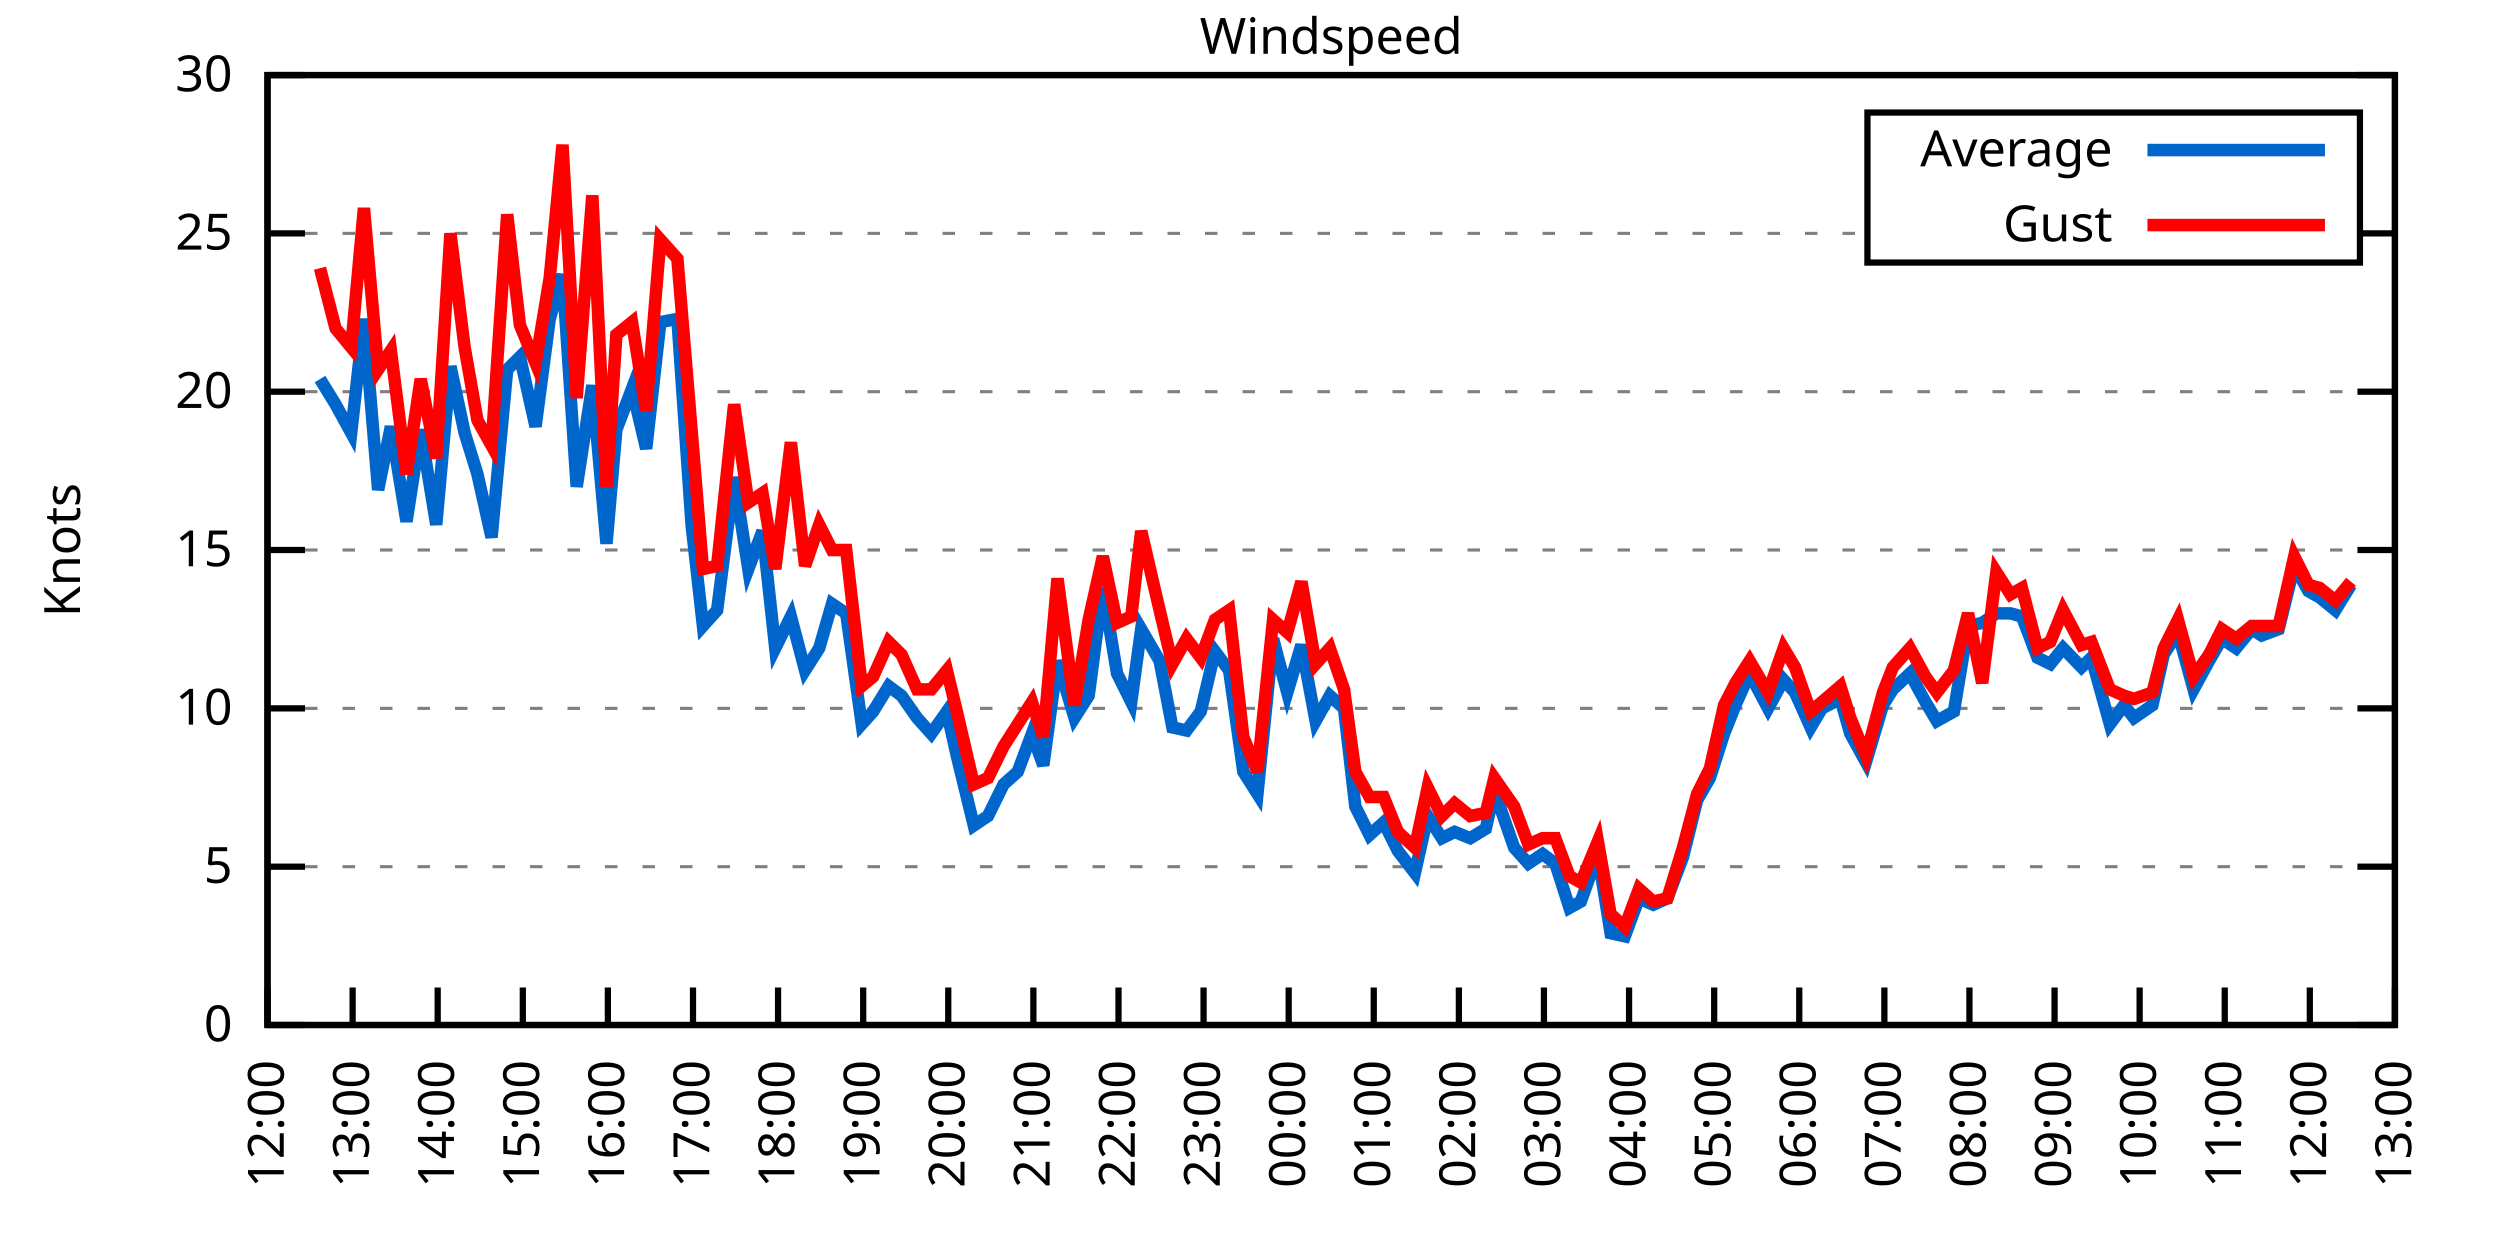
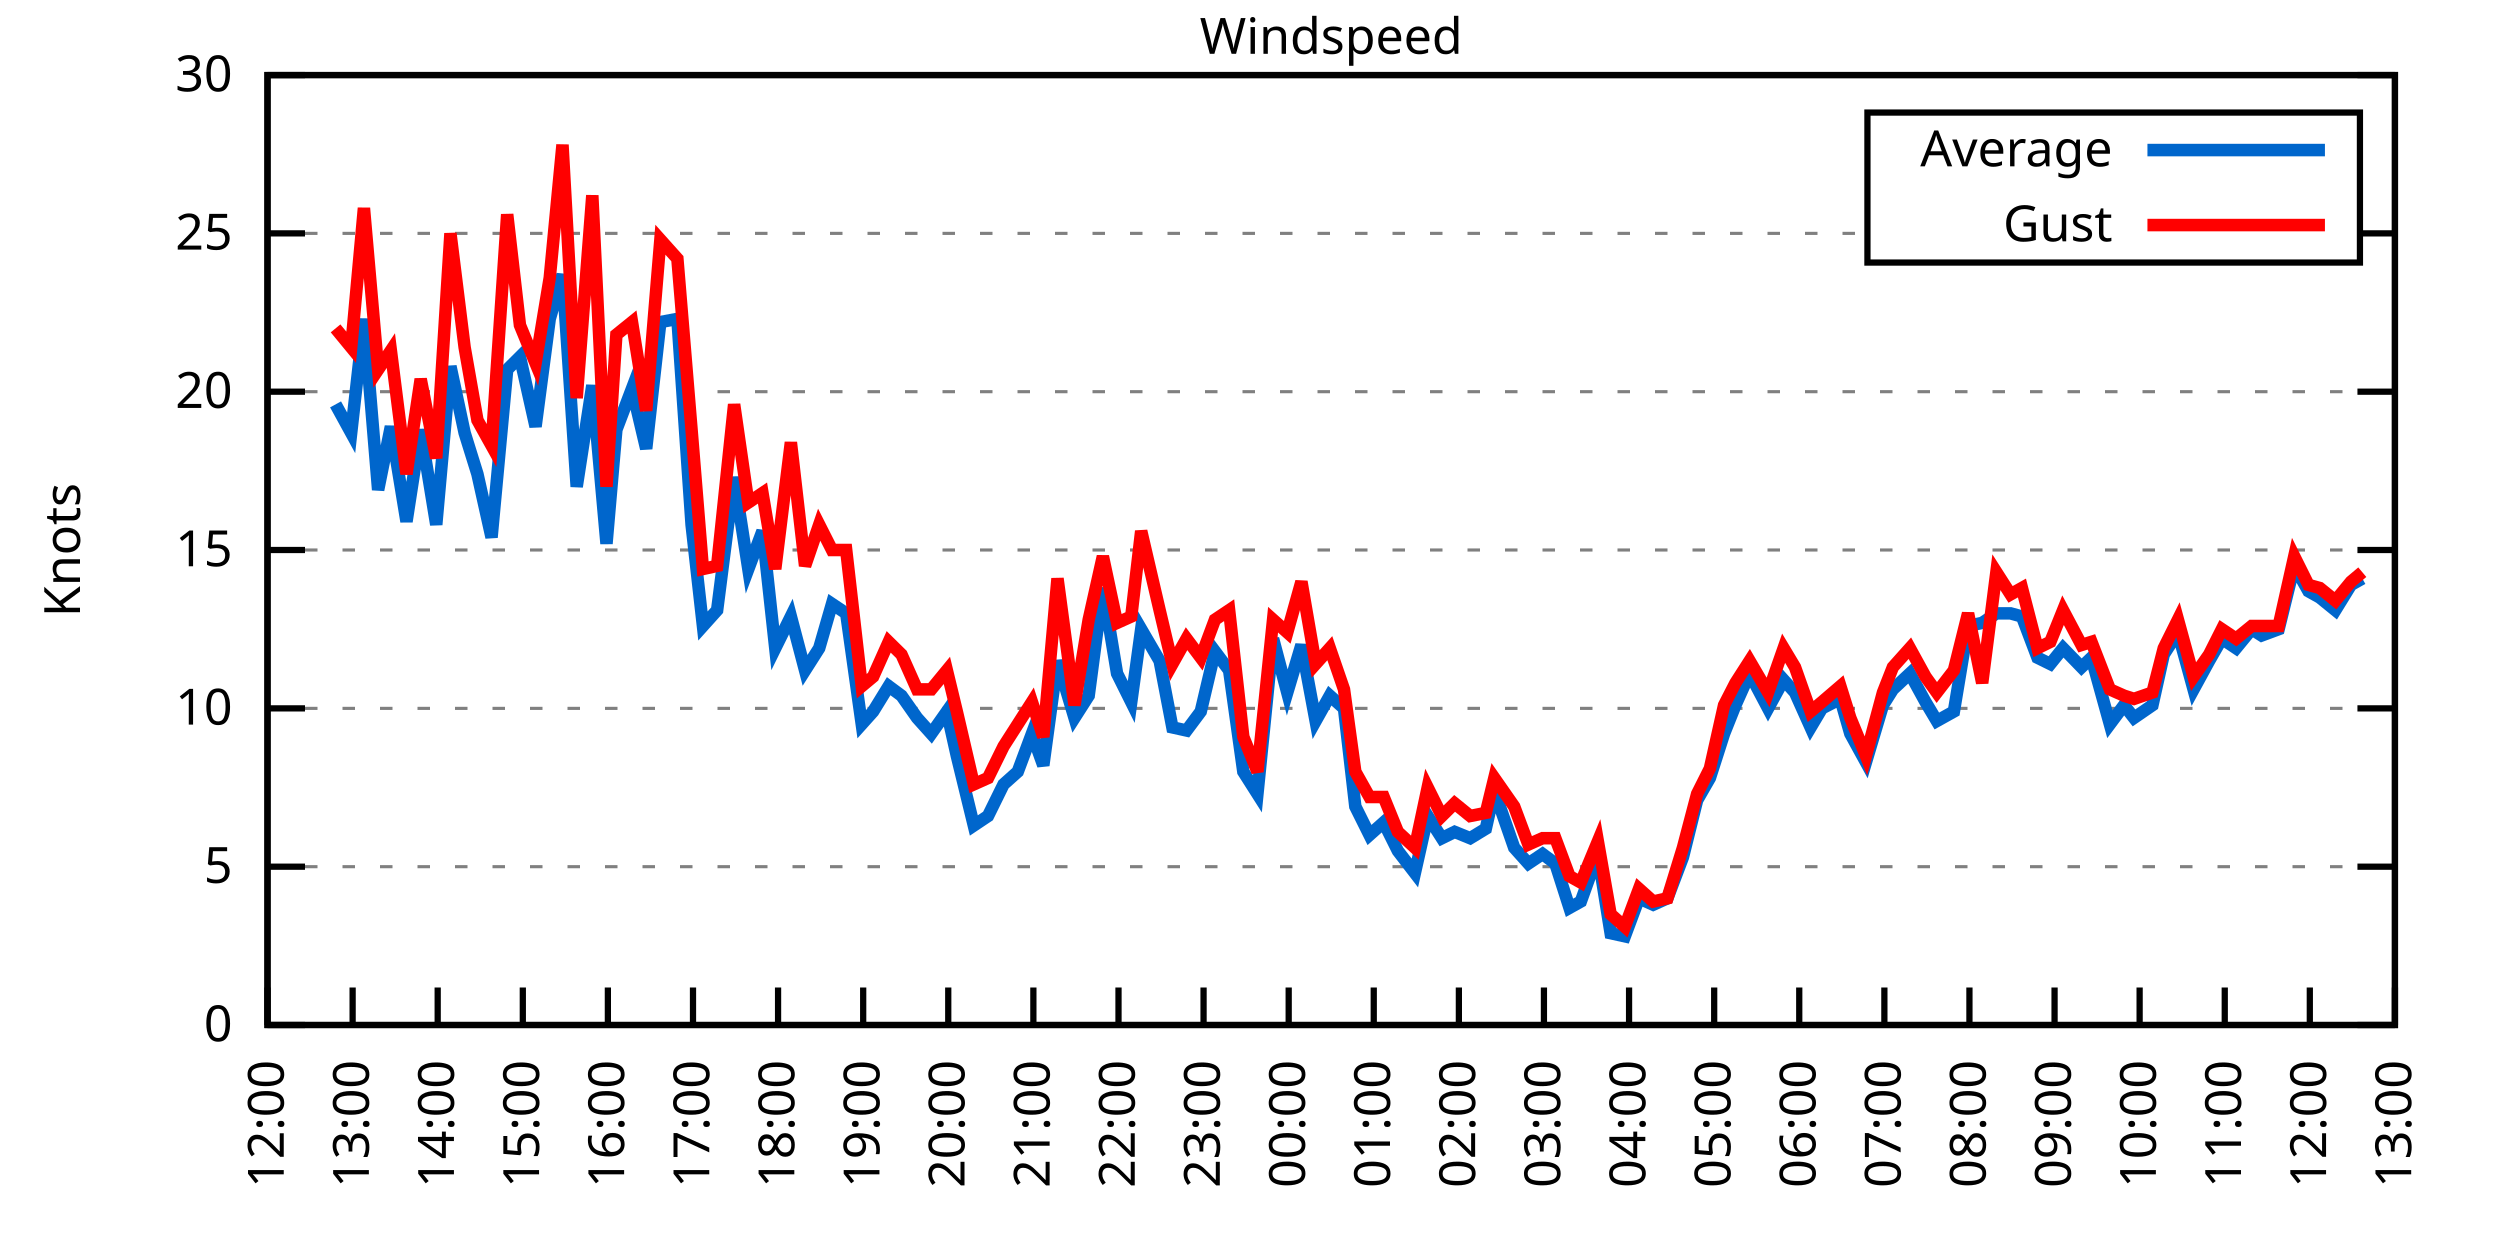
<svg xmlns="http://www.w3.org/2000/svg" xmlns:xlink="http://www.w3.org/1999/xlink" width="400" height="200" viewBox="0 0 400 200">
  <g id="gnuplot_canvas">
    <rect x="0" y="0" width="400" height="200" fill="none" />
    <defs>
      <circle id="gpDot" r="0.5" stroke-width="0.5" stroke="currentColor" />
      <path id="gpPt0" stroke-width="0.333" stroke="currentColor" d="M-1,0 h2 M0,-1 v2" />
      <path id="gpPt1" stroke-width="0.333" stroke="currentColor" d="M-1,-1 L1,1 M1,-1 L-1,1" />
      <path id="gpPt2" stroke-width="0.333" stroke="currentColor" d="M-1,0 L1,0 M0,-1 L0,1 M-1,-1 L1,1 M-1,1 L1,-1" />
      <rect id="gpPt3" stroke-width="0.333" stroke="currentColor" x="-1" y="-1" width="2" height="2" />
      <rect id="gpPt4" stroke-width="0.333" stroke="currentColor" fill="currentColor" x="-1" y="-1" width="2" height="2" />
      <circle id="gpPt5" stroke-width="0.333" stroke="currentColor" cx="0" cy="0" r="1" />
      <use xlink:href="#gpPt5" id="gpPt6" fill="currentColor" stroke="none" />
      <path id="gpPt7" stroke-width="0.333" stroke="currentColor" d="M0,-1.33 L-1.33,0.67 L1.33,0.67 z" />
      <use xlink:href="#gpPt7" id="gpPt8" fill="currentColor" stroke="none" />
      <use xlink:href="#gpPt7" id="gpPt9" stroke="currentColor" transform="rotate(180)" />
      <use xlink:href="#gpPt9" id="gpPt10" fill="currentColor" stroke="none" />
      <use xlink:href="#gpPt3" id="gpPt11" stroke="currentColor" transform="rotate(45)" />
      <use xlink:href="#gpPt11" id="gpPt12" fill="currentColor" stroke="none" />
      <path id="gpPt13" stroke-width="0.333" stroke="currentColor" d="M0,1.330 L1.265,0.411 L0.782,-1.067 L-0.782,-1.076 L-1.265,0.411 z" />
      <use xlink:href="#gpPt13" id="gpPt14" fill="currentColor" stroke="none" />
      <filter id="textbox" filterUnits="objectBoundingBox" x="0" y="0" height="1" width="1">
        <feFlood flood-color="white" flood-opacity="1" result="bgnd" />
        <feComposite in="SourceGraphic" in2="bgnd" operator="atop" />
      </filter>
      <filter id="greybox" filterUnits="objectBoundingBox" x="0" y="0" height="1" width="1">
        <feFlood flood-color="lightgrey" flood-opacity="1" result="grey" />
        <feComposite in="SourceGraphic" in2="grey" operator="atop" />
      </filter>
    </defs>
    <g fill="none" color="white" stroke="currentColor" stroke-width="1.00" stroke-linecap="butt" stroke-linejoin="miter">
</g>
    <g fill="none" color="black" stroke="currentColor" stroke-width="1.00" stroke-linecap="butt" stroke-linejoin="miter">
      <g stroke="none" shape-rendering="crispEdges">
        <polygon fill="rgb(255, 255, 255)" points="42.80,164.00 383.18,164.00 383.18,12.02 42.80,12.02 " />
      </g>
    </g>
    <g fill="none" color="black" stroke="currentColor" stroke-width="1.00" stroke-linecap="butt" stroke-linejoin="miter">
</g>
    <g fill="none" color="black" stroke="black" stroke-width="0.50" stroke-linecap="butt" stroke-linejoin="miter">
</g>
    <g fill="none" color="gray" stroke="currentColor" stroke-width="0.50" stroke-linecap="butt" stroke-linejoin="miter">
      <path stroke="gray" stroke-dasharray="2,4" class="gridline" d="M42.80,164.00 L383.19,164.00  " />
    </g>
    <g fill="none" color="gray" stroke="gray" stroke-width="1.00" stroke-linecap="butt" stroke-linejoin="miter">
</g>
    <g fill="none" color="black" stroke="currentColor" stroke-width="1.00" stroke-linecap="butt" stroke-linejoin="miter">
      <path stroke="black" d="M42.80,164.00 L48.80,164.00 M383.19,164.00 L377.19,164.00  " />
      <g transform="translate(37.20,166.60)" stroke="none" fill="black" font-family="Sans" font-size="8.00" text-anchor="end">
        <text>
          <tspan font-family="Sans"> 0</tspan>
        </text>
      </g>
    </g>
    <g fill="none" color="black" stroke="currentColor" stroke-width="1.00" stroke-linecap="butt" stroke-linejoin="miter">
</g>
    <g fill="none" color="black" stroke="black" stroke-width="0.50" stroke-linecap="butt" stroke-linejoin="miter">
</g>
    <g fill="none" color="gray" stroke="currentColor" stroke-width="0.50" stroke-linecap="butt" stroke-linejoin="miter">
      <path stroke="gray" stroke-dasharray="2,4" class="gridline" d="M42.80,138.67 L383.19,138.67  " />
    </g>
    <g fill="none" color="gray" stroke="gray" stroke-width="1.00" stroke-linecap="butt" stroke-linejoin="miter">
</g>
    <g fill="none" color="black" stroke="currentColor" stroke-width="1.00" stroke-linecap="butt" stroke-linejoin="miter">
      <path stroke="black" d="M42.80,138.67 L48.80,138.67 M383.19,138.67 L377.19,138.67  " />
      <g transform="translate(37.20,141.27)" stroke="none" fill="black" font-family="Sans" font-size="8.00" text-anchor="end">
        <text>
          <tspan font-family="Sans"> 5</tspan>
        </text>
      </g>
    </g>
    <g fill="none" color="black" stroke="currentColor" stroke-width="1.00" stroke-linecap="butt" stroke-linejoin="miter">
</g>
    <g fill="none" color="black" stroke="black" stroke-width="0.50" stroke-linecap="butt" stroke-linejoin="miter">
</g>
    <g fill="none" color="gray" stroke="currentColor" stroke-width="0.50" stroke-linecap="butt" stroke-linejoin="miter">
      <path stroke="gray" stroke-dasharray="2,4" class="gridline" d="M42.80,113.34 L383.19,113.34  " />
    </g>
    <g fill="none" color="gray" stroke="gray" stroke-width="1.00" stroke-linecap="butt" stroke-linejoin="miter">
</g>
    <g fill="none" color="black" stroke="currentColor" stroke-width="1.00" stroke-linecap="butt" stroke-linejoin="miter">
      <path stroke="black" d="M42.80,113.34 L48.80,113.34 M383.19,113.34 L377.19,113.34  " />
      <g transform="translate(37.20,115.94)" stroke="none" fill="black" font-family="Sans" font-size="8.00" text-anchor="end">
        <text>
          <tspan font-family="Sans"> 10</tspan>
        </text>
      </g>
    </g>
    <g fill="none" color="black" stroke="currentColor" stroke-width="1.00" stroke-linecap="butt" stroke-linejoin="miter">
</g>
    <g fill="none" color="black" stroke="black" stroke-width="0.50" stroke-linecap="butt" stroke-linejoin="miter">
</g>
    <g fill="none" color="gray" stroke="currentColor" stroke-width="0.50" stroke-linecap="butt" stroke-linejoin="miter">
      <path stroke="gray" stroke-dasharray="2,4" class="gridline" d="M42.80,88.00 L383.19,88.00  " />
    </g>
    <g fill="none" color="gray" stroke="gray" stroke-width="1.00" stroke-linecap="butt" stroke-linejoin="miter">
</g>
    <g fill="none" color="black" stroke="currentColor" stroke-width="1.00" stroke-linecap="butt" stroke-linejoin="miter">
      <path stroke="black" d="M42.80,88.00 L48.80,88.00 M383.19,88.00 L377.19,88.00  " />
      <g transform="translate(37.20,90.60)" stroke="none" fill="black" font-family="Sans" font-size="8.00" text-anchor="end">
        <text>
          <tspan font-family="Sans"> 15</tspan>
        </text>
      </g>
    </g>
    <g fill="none" color="black" stroke="currentColor" stroke-width="1.00" stroke-linecap="butt" stroke-linejoin="miter">
</g>
    <g fill="none" color="black" stroke="black" stroke-width="0.50" stroke-linecap="butt" stroke-linejoin="miter">
</g>
    <g fill="none" color="gray" stroke="currentColor" stroke-width="0.50" stroke-linecap="butt" stroke-linejoin="miter">
      <path stroke="gray" stroke-dasharray="2,4" class="gridline" d="M42.80,62.67 L383.19,62.67  " />
    </g>
    <g fill="none" color="gray" stroke="gray" stroke-width="1.00" stroke-linecap="butt" stroke-linejoin="miter">
</g>
    <g fill="none" color="black" stroke="currentColor" stroke-width="1.00" stroke-linecap="butt" stroke-linejoin="miter">
      <path stroke="black" d="M42.80,62.67 L48.80,62.67 M383.19,62.67 L377.19,62.67  " />
      <g transform="translate(37.20,65.27)" stroke="none" fill="black" font-family="Sans" font-size="8.00" text-anchor="end">
        <text>
          <tspan font-family="Sans"> 20</tspan>
        </text>
      </g>
    </g>
    <g fill="none" color="black" stroke="currentColor" stroke-width="1.00" stroke-linecap="butt" stroke-linejoin="miter">
</g>
    <g fill="none" color="black" stroke="black" stroke-width="0.50" stroke-linecap="butt" stroke-linejoin="miter">
</g>
    <g fill="none" color="gray" stroke="currentColor" stroke-width="0.50" stroke-linecap="butt" stroke-linejoin="miter">
      <path stroke="gray" stroke-dasharray="2,4" class="gridline" d="M42.80,37.34 L298.79,37.34 M377.59,37.34 L383.19,37.34  " />
    </g>
    <g fill="none" color="gray" stroke="gray" stroke-width="1.00" stroke-linecap="butt" stroke-linejoin="miter">
</g>
    <g fill="none" color="black" stroke="currentColor" stroke-width="1.00" stroke-linecap="butt" stroke-linejoin="miter">
      <path stroke="black" d="M42.80,37.34 L48.80,37.34 M383.19,37.34 L377.19,37.34  " />
      <g transform="translate(37.20,39.94)" stroke="none" fill="black" font-family="Sans" font-size="8.00" text-anchor="end">
        <text>
          <tspan font-family="Sans"> 25</tspan>
        </text>
      </g>
    </g>
    <g fill="none" color="black" stroke="currentColor" stroke-width="1.00" stroke-linecap="butt" stroke-linejoin="miter">
</g>
    <g fill="none" color="black" stroke="black" stroke-width="0.50" stroke-linecap="butt" stroke-linejoin="miter">
</g>
    <g fill="none" color="gray" stroke="currentColor" stroke-width="0.50" stroke-linecap="butt" stroke-linejoin="miter">
      <path stroke="gray" stroke-dasharray="2,4" class="gridline" d="M42.80,12.01 L383.19,12.01  " />
    </g>
    <g fill="none" color="gray" stroke="gray" stroke-width="1.00" stroke-linecap="butt" stroke-linejoin="miter">
</g>
    <g fill="none" color="black" stroke="currentColor" stroke-width="1.00" stroke-linecap="butt" stroke-linejoin="miter">
      <path stroke="black" d="M42.80,12.01 L48.80,12.01 M383.19,12.01 L377.19,12.01  " />
      <g transform="translate(37.20,14.61)" stroke="none" fill="black" font-family="Sans" font-size="8.00" text-anchor="end">
        <text>
          <tspan font-family="Sans"> 30</tspan>
        </text>
      </g>
    </g>
    <g fill="none" color="black" stroke="currentColor" stroke-width="1.00" stroke-linecap="butt" stroke-linejoin="miter">
      <path stroke="black" d="M42.80,164.00 L42.80,158.00  " />
      <g transform="translate(45.40,169.60) rotate(270.00)" stroke="none" fill="black" font-family="Sans" font-size="8.00" text-anchor="end">
        <text>
          <tspan font-family="Sans">12:00</tspan>
        </text>
      </g>
    </g>
    <g fill="none" color="black" stroke="currentColor" stroke-width="1.00" stroke-linecap="butt" stroke-linejoin="miter">
      <path stroke="black" d="M56.42,164.00 L56.42,158.00  " />
      <g transform="translate(59.02,169.60) rotate(270.00)" stroke="none" fill="black" font-family="Sans" font-size="8.00" text-anchor="end">
        <text>
          <tspan font-family="Sans">13:00</tspan>
        </text>
      </g>
    </g>
    <g fill="none" color="black" stroke="currentColor" stroke-width="1.00" stroke-linecap="butt" stroke-linejoin="miter">
      <path stroke="black" d="M70.03,164.00 L70.03,158.00  " />
      <g transform="translate(72.63,169.60) rotate(270.00)" stroke="none" fill="black" font-family="Sans" font-size="8.00" text-anchor="end">
        <text>
          <tspan font-family="Sans">14:00</tspan>
        </text>
      </g>
    </g>
    <g fill="none" color="black" stroke="currentColor" stroke-width="1.00" stroke-linecap="butt" stroke-linejoin="miter">
      <path stroke="black" d="M83.65,164.00 L83.65,158.00  " />
      <g transform="translate(86.25,169.60) rotate(270.00)" stroke="none" fill="black" font-family="Sans" font-size="8.00" text-anchor="end">
        <text>
          <tspan font-family="Sans">15:00</tspan>
        </text>
      </g>
    </g>
    <g fill="none" color="black" stroke="currentColor" stroke-width="1.00" stroke-linecap="butt" stroke-linejoin="miter">
      <path stroke="black" d="M97.26,164.00 L97.26,158.00  " />
      <g transform="translate(99.86,169.60) rotate(270.00)" stroke="none" fill="black" font-family="Sans" font-size="8.00" text-anchor="end">
        <text>
          <tspan font-family="Sans">16:00</tspan>
        </text>
      </g>
    </g>
    <g fill="none" color="black" stroke="currentColor" stroke-width="1.00" stroke-linecap="butt" stroke-linejoin="miter">
      <path stroke="black" d="M110.88,164.00 L110.88,158.00  " />
      <g transform="translate(113.48,169.60) rotate(270.00)" stroke="none" fill="black" font-family="Sans" font-size="8.00" text-anchor="end">
        <text>
          <tspan font-family="Sans">17:00</tspan>
        </text>
      </g>
    </g>
    <g fill="none" color="black" stroke="currentColor" stroke-width="1.00" stroke-linecap="butt" stroke-linejoin="miter">
      <path stroke="black" d="M124.49,164.00 L124.49,158.00  " />
      <g transform="translate(127.09,169.60) rotate(270.00)" stroke="none" fill="black" font-family="Sans" font-size="8.00" text-anchor="end">
        <text>
          <tspan font-family="Sans">18:00</tspan>
        </text>
      </g>
    </g>
    <g fill="none" color="black" stroke="currentColor" stroke-width="1.00" stroke-linecap="butt" stroke-linejoin="miter">
      <path stroke="black" d="M138.11,164.00 L138.11,158.00  " />
      <g transform="translate(140.71,169.60) rotate(270.00)" stroke="none" fill="black" font-family="Sans" font-size="8.00" text-anchor="end">
        <text>
          <tspan font-family="Sans">19:00</tspan>
        </text>
      </g>
    </g>
    <g fill="none" color="black" stroke="currentColor" stroke-width="1.00" stroke-linecap="butt" stroke-linejoin="miter">
      <path stroke="black" d="M151.72,164.00 L151.72,158.00  " />
      <g transform="translate(154.32,169.60) rotate(270.00)" stroke="none" fill="black" font-family="Sans" font-size="8.00" text-anchor="end">
        <text>
          <tspan font-family="Sans">20:00</tspan>
        </text>
      </g>
    </g>
    <g fill="none" color="black" stroke="currentColor" stroke-width="1.00" stroke-linecap="butt" stroke-linejoin="miter">
      <path stroke="black" d="M165.34,164.00 L165.34,158.00  " />
      <g transform="translate(167.94,169.60) rotate(270.00)" stroke="none" fill="black" font-family="Sans" font-size="8.00" text-anchor="end">
        <text>
          <tspan font-family="Sans">21:00</tspan>
        </text>
      </g>
    </g>
    <g fill="none" color="black" stroke="currentColor" stroke-width="1.00" stroke-linecap="butt" stroke-linejoin="miter">
      <path stroke="black" d="M178.96,164.00 L178.96,158.00  " />
      <g transform="translate(181.56,169.60) rotate(270.00)" stroke="none" fill="black" font-family="Sans" font-size="8.00" text-anchor="end">
        <text>
          <tspan font-family="Sans">22:00</tspan>
        </text>
      </g>
    </g>
    <g fill="none" color="black" stroke="currentColor" stroke-width="1.00" stroke-linecap="butt" stroke-linejoin="miter">
      <path stroke="black" d="M192.57,164.00 L192.57,158.00  " />
      <g transform="translate(195.17,169.60) rotate(270.00)" stroke="none" fill="black" font-family="Sans" font-size="8.00" text-anchor="end">
        <text>
          <tspan font-family="Sans">23:00</tspan>
        </text>
      </g>
    </g>
    <g fill="none" color="black" stroke="currentColor" stroke-width="1.00" stroke-linecap="butt" stroke-linejoin="miter">
      <path stroke="black" d="M206.19,164.00 L206.19,158.00  " />
      <g transform="translate(208.79,169.60) rotate(270.00)" stroke="none" fill="black" font-family="Sans" font-size="8.00" text-anchor="end">
        <text>
          <tspan font-family="Sans">00:00</tspan>
        </text>
      </g>
    </g>
    <g fill="none" color="black" stroke="currentColor" stroke-width="1.00" stroke-linecap="butt" stroke-linejoin="miter">
      <path stroke="black" d="M219.80,164.00 L219.80,158.00  " />
      <g transform="translate(222.40,169.60) rotate(270.00)" stroke="none" fill="black" font-family="Sans" font-size="8.00" text-anchor="end">
        <text>
          <tspan font-family="Sans">01:00</tspan>
        </text>
      </g>
    </g>
    <g fill="none" color="black" stroke="currentColor" stroke-width="1.00" stroke-linecap="butt" stroke-linejoin="miter">
      <path stroke="black" d="M233.42,164.00 L233.42,158.00  " />
      <g transform="translate(236.02,169.60) rotate(270.00)" stroke="none" fill="black" font-family="Sans" font-size="8.00" text-anchor="end">
        <text>
          <tspan font-family="Sans">02:00</tspan>
        </text>
      </g>
    </g>
    <g fill="none" color="black" stroke="currentColor" stroke-width="1.00" stroke-linecap="butt" stroke-linejoin="miter">
      <path stroke="black" d="M247.03,164.00 L247.03,158.00  " />
      <g transform="translate(249.63,169.60) rotate(270.00)" stroke="none" fill="black" font-family="Sans" font-size="8.00" text-anchor="end">
        <text>
          <tspan font-family="Sans">03:00</tspan>
        </text>
      </g>
    </g>
    <g fill="none" color="black" stroke="currentColor" stroke-width="1.00" stroke-linecap="butt" stroke-linejoin="miter">
      <path stroke="black" d="M260.65,164.00 L260.65,158.00  " />
      <g transform="translate(263.25,169.60) rotate(270.00)" stroke="none" fill="black" font-family="Sans" font-size="8.00" text-anchor="end">
        <text>
          <tspan font-family="Sans">04:00</tspan>
        </text>
      </g>
    </g>
    <g fill="none" color="black" stroke="currentColor" stroke-width="1.00" stroke-linecap="butt" stroke-linejoin="miter">
      <path stroke="black" d="M274.27,164.00 L274.27,158.00  " />
      <g transform="translate(276.87,169.60) rotate(270.00)" stroke="none" fill="black" font-family="Sans" font-size="8.00" text-anchor="end">
        <text>
          <tspan font-family="Sans">05:00</tspan>
        </text>
      </g>
    </g>
    <g fill="none" color="black" stroke="currentColor" stroke-width="1.00" stroke-linecap="butt" stroke-linejoin="miter">
      <path stroke="black" d="M287.88,164.00 L287.88,158.00  " />
      <g transform="translate(290.48,169.60) rotate(270.00)" stroke="none" fill="black" font-family="Sans" font-size="8.00" text-anchor="end">
        <text>
          <tspan font-family="Sans">06:00</tspan>
        </text>
      </g>
    </g>
    <g fill="none" color="black" stroke="currentColor" stroke-width="1.00" stroke-linecap="butt" stroke-linejoin="miter">
      <path stroke="black" d="M301.50,164.00 L301.50,158.00  " />
      <g transform="translate(304.10,169.60) rotate(270.00)" stroke="none" fill="black" font-family="Sans" font-size="8.00" text-anchor="end">
        <text>
          <tspan font-family="Sans">07:00</tspan>
        </text>
      </g>
    </g>
    <g fill="none" color="black" stroke="currentColor" stroke-width="1.00" stroke-linecap="butt" stroke-linejoin="miter">
      <path stroke="black" d="M315.11,164.00 L315.11,158.00  " />
      <g transform="translate(317.71,169.60) rotate(270.00)" stroke="none" fill="black" font-family="Sans" font-size="8.00" text-anchor="end">
        <text>
          <tspan font-family="Sans">08:00</tspan>
        </text>
      </g>
    </g>
    <g fill="none" color="black" stroke="currentColor" stroke-width="1.00" stroke-linecap="butt" stroke-linejoin="miter">
      <path stroke="black" d="M328.73,164.00 L328.73,158.00  " />
      <g transform="translate(331.33,169.60) rotate(270.00)" stroke="none" fill="black" font-family="Sans" font-size="8.00" text-anchor="end">
        <text>
          <tspan font-family="Sans">09:00</tspan>
        </text>
      </g>
    </g>
    <g fill="none" color="black" stroke="currentColor" stroke-width="1.00" stroke-linecap="butt" stroke-linejoin="miter">
      <path stroke="black" d="M342.34,164.00 L342.34,158.00  " />
      <g transform="translate(344.94,169.60) rotate(270.00)" stroke="none" fill="black" font-family="Sans" font-size="8.00" text-anchor="end">
        <text>
          <tspan font-family="Sans">10:00</tspan>
        </text>
      </g>
    </g>
    <g fill="none" color="black" stroke="currentColor" stroke-width="1.00" stroke-linecap="butt" stroke-linejoin="miter">
      <path stroke="black" d="M355.96,164.00 L355.96,158.00  " />
      <g transform="translate(358.56,169.60) rotate(270.00)" stroke="none" fill="black" font-family="Sans" font-size="8.00" text-anchor="end">
        <text>
          <tspan font-family="Sans">11:00</tspan>
        </text>
      </g>
    </g>
    <g fill="none" color="black" stroke="currentColor" stroke-width="1.00" stroke-linecap="butt" stroke-linejoin="miter">
      <path stroke="black" d="M369.57,164.00 L369.57,158.00  " />
      <g transform="translate(372.17,169.60) rotate(270.00)" stroke="none" fill="black" font-family="Sans" font-size="8.00" text-anchor="end">
        <text>
          <tspan font-family="Sans">12:00</tspan>
        </text>
      </g>
    </g>
    <g fill="none" color="black" stroke="currentColor" stroke-width="1.00" stroke-linecap="butt" stroke-linejoin="miter">
      <path stroke="black" d="M383.19,164.00 L383.19,158.00  " />
      <g transform="translate(385.79,169.60) rotate(270.00)" stroke="none" fill="black" font-family="Sans" font-size="8.00" text-anchor="end">
        <text>
          <tspan font-family="Sans">13:00</tspan>
        </text>
      </g>
    </g>
    <g fill="none" color="black" stroke="currentColor" stroke-width="1.00" stroke-linecap="butt" stroke-linejoin="miter">
</g>
    <g fill="none" color="black" stroke="currentColor" stroke-width="1.00" stroke-linecap="butt" stroke-linejoin="miter">
      <path stroke="black" d="M42.80,12.01 L42.80,164.00 L383.19,164.00 L383.19,12.01 L42.80,12.01 Z  " />
    </g>
    <g fill="none" color="black" stroke="currentColor" stroke-width="1.00" stroke-linecap="butt" stroke-linejoin="miter">
</g>
    <g fill="none" color="black" stroke="currentColor" stroke-width="1.00" stroke-linecap="butt" stroke-linejoin="miter">
      <path stroke="black" d="M298.79,42.01 L298.79,18.01 L377.59,18.01 L377.59,42.01 L298.79,42.01 Z  " />
    </g>
    <g id="Windspeed_plot_1">
      <g fill="none" color="white" stroke="black" stroke-width="2.00" stroke-linecap="butt" stroke-linejoin="miter">
</g>
      <g fill="none" color="black" stroke="currentColor" stroke-width="2.00" stroke-linecap="butt" stroke-linejoin="miter">
        <g transform="translate(337.99,26.61)" stroke="none" fill="black" font-family="Sans" font-size="8.00" text-anchor="end">
          <text>
            <tspan font-family="Sans">Average</tspan>
          </text>
        </g>
      </g>
      <g fill="none" color="black" stroke="currentColor" stroke-width="2.00" stroke-linecap="butt" stroke-linejoin="miter">
-         <path stroke="rgb(  0, 102, 204)" d="M343.59,24.01 L371.99,24.01 M51.20,60.65 L53.69,64.70 L56.19,69.26 L58.23,51.02 L60.50,78.38 L62.54,68.25   L65.04,83.45 L67.31,68.75 L69.80,83.95 L72.07,58.62 L74.34,69.26 L76.39,75.85 L78.65,85.98 L81.15,59.13   L83.19,57.10 L85.69,68.25 L87.96,51.02 L90.00,43.93 L92.27,77.87 L94.77,61.66 L97.04,86.99 L98.62,68.75   L101.12,62.17 L103.39,71.79 L105.66,51.53 L108.38,51.02 L110.65,83.95 L112.47,100.16 L114.74,97.63 L117.46,76.35   L119.73,91.04 L122.00,84.97 L124.04,103.71 L126.54,98.64 L128.81,107.26 L131.07,103.71 L133.12,96.62 L135.39,98.14   L137.88,115.87 L139.70,113.84 L142.19,109.79 L144.24,111.31 L146.73,114.86 L149.00,117.39 L151.50,113.84 L153.09,120.94   L155.81,132.08 L158.08,130.56 L160.57,125.50 L162.84,123.47 L165.11,117.39 L166.93,122.46 L169.20,105.74 L171.92,114.86   L174.19,111.31 L176.46,94.08 L178.73,107.76 L181.00,112.32 L182.59,100.67 L185.54,105.74 L187.58,116.38 L189.85,116.88   L192.12,113.84 L194.39,104.22 L196.66,107.26 L198.93,123.47 L201.19,127.02 L203.69,102.19 L205.96,110.80 L208.23,103.20   L210.50,115.36 L212.77,111.31 L215.04,113.34 L216.85,129.04 L219.12,133.60 L221.39,131.58 L223.66,136.14 L226.38,139.68   L228.43,130.56 L230.70,134.11 L232.74,133.10 L235.23,134.11 L237.73,132.59 L239.09,126.51 L242.27,135.63 L244.54,138.16   L246.81,136.64 L248.85,138.16 L251.12,145.25 L252.93,144.24 L255.66,136.64 L257.70,149.31 L259.97,149.81 L262.24,143.73   L264.51,144.75 L266.78,143.73 L269.27,137.15 L271.54,128.03 L273.58,124.48 L275.85,117.39 L277.67,112.83 L279.94,107.76   L282.89,113.34 L285.38,108.78 L287.20,110.80 L289.70,116.38 L291.51,113.34 L294.46,111.82 L296.05,117.39 L298.55,121.95   L301.27,112.83 L302.86,110.30 L305.58,107.76 L308.08,112.32 L309.89,115.36 L312.62,113.84 L314.89,100.16 L317.15,99.66   L319.42,98.14 L321.69,98.14 L323.51,98.64 L326.00,105.23 L328.05,106.24 L330.09,103.71 L333.04,106.75 L334.63,105.23   L337.58,115.87 L339.85,112.83 L341.44,114.86 L344.39,112.83 L346.20,104.72 L348.47,101.18 L350.97,110.30 L353.46,105.74   L355.50,102.19 L357.77,103.71 L360.27,100.67 L361.86,101.68 L364.58,100.67 L367.08,90.54 L369.35,94.59 L371.16,95.60   L373.66,97.63 L376.16,93.58  " />
+         <path stroke="rgb(  0, 102, 204)" d="M343.59,24.01 L371.99,24.01 M53.69,64.70 L56.19,69.26 L58.23,51.02 L60.50,78.38 L62.54,68.25 L65.04,83.45   L67.31,68.75 L69.80,83.95 L72.07,58.62 L74.34,69.26 L76.39,75.85 L78.65,85.98 L81.15,59.13 L83.19,57.10   L85.69,68.25 L87.96,51.02 L90.00,43.93 L92.27,77.87 L94.77,61.66 L97.04,86.99 L98.62,68.75 L101.12,62.17   L103.39,71.79 L105.66,51.53 L108.38,51.02 L110.65,83.95 L112.47,100.16 L114.74,97.63 L117.46,76.35 L119.73,91.04   L122.00,84.97 L124.04,103.71 L126.54,98.64 L128.81,107.26 L131.07,103.71 L133.12,96.62 L135.39,98.14 L137.88,115.87   L139.70,113.84 L142.19,109.79 L144.24,111.31 L146.73,114.86 L149.00,117.39 L151.50,113.84 L153.09,120.94 L155.81,132.08   L158.08,130.56 L160.57,125.50 L162.84,123.47 L165.11,117.39 L166.93,122.46 L169.20,105.74 L171.92,114.86 L174.19,111.31   L176.46,94.08 L178.73,107.76 L181.00,112.32 L182.59,100.67 L185.54,105.74 L187.58,116.38 L189.85,116.88 L192.12,113.84   L194.39,104.22 L196.66,107.26 L198.93,123.47 L201.19,127.02 L203.69,102.19 L205.96,110.80 L208.23,103.20 L210.50,115.36   L212.77,111.31 L215.04,113.34 L216.85,129.04 L219.12,133.60 L221.39,131.58 L223.66,136.14 L226.38,139.68 L228.43,130.56   L230.70,134.11 L232.74,133.10 L235.23,134.11 L237.73,132.59 L239.09,126.51 L242.27,135.63 L244.54,138.16 L246.81,136.64   L248.85,138.16 L251.12,145.25 L252.93,144.24 L255.66,136.64 L257.70,149.31 L259.97,149.81 L262.24,143.73 L264.51,144.75   L266.78,143.73 L269.27,137.15 L271.54,128.03 L273.58,124.48 L275.85,117.39 L277.67,112.83 L279.94,107.76 L282.89,113.34   L285.38,108.78 L287.20,110.80 L289.70,116.38 L291.51,113.34 L294.46,111.82 L296.05,117.39 L298.55,121.95 L301.27,112.83   L302.86,110.30 L305.58,107.76 L308.08,112.32 L309.89,115.36 L312.62,113.84 L314.89,100.16 L317.15,99.66 L319.42,98.14   L321.69,98.14 L323.51,98.64 L326.00,105.23 L328.05,106.24 L330.09,103.71 L333.04,106.75 L334.63,105.23 L337.58,115.87   L339.85,112.83 L341.44,114.86 L344.39,112.83 L346.20,104.72 L348.47,101.18 L350.97,110.30 L353.46,105.74 L355.50,102.19   L357.77,103.71 L360.27,100.67 L361.86,101.68 L364.58,100.67 L367.08,90.54 L369.35,94.59 L371.16,95.60 L373.66,97.63   L376.16,93.58 L377.97,92.56  " />
      </g>
    </g>
    <g id="Windspeed_plot_2">
      <g fill="none" color="black" stroke="currentColor" stroke-width="2.00" stroke-linecap="butt" stroke-linejoin="miter">
        <g transform="translate(337.99,38.61)" stroke="none" fill="black" font-family="Sans" font-size="8.00" text-anchor="end">
          <text>
            <tspan font-family="Sans">Gust</tspan>
          </text>
        </g>
      </g>
      <g fill="none" color="black" stroke="currentColor" stroke-width="2.00" stroke-linecap="butt" stroke-linejoin="miter">
-         <path stroke="rgb(255,   0,   0)" d="M343.59,36.01 L371.99,36.01 M51.20,42.91 L53.69,52.54 L56.19,55.58 L58.23,33.29 L60.50,59.13 L62.54,56.09   L65.04,75.85 L67.31,60.65 L69.80,73.31 L72.07,37.34 L74.34,55.58 L76.39,67.23 L78.65,71.29 L81.15,34.30   L83.19,52.03 L85.69,58.11 L87.96,44.43 L90.00,23.16 L92.27,63.69 L94.77,31.26 L97.04,77.87 L98.62,53.55   L101.12,51.53 L103.39,65.71 L105.66,38.35 L108.38,41.39 L110.65,68.75 L112.47,91.04 L114.74,90.54 L117.46,64.70   L119.73,80.41 L122.00,78.89 L124.04,91.04 L126.54,70.78 L128.81,90.54 L131.07,83.95 L133.12,88.00 L135.39,88.00   L137.88,109.79 L139.70,108.27 L142.19,102.70 L144.24,104.72 L146.73,110.30 L149.00,110.30 L151.50,107.26 L153.09,113.84   L155.81,125.50 L158.08,124.48 L160.57,119.42 L162.84,115.87 L165.11,112.32 L166.93,117.90 L169.20,92.56 L171.92,112.83   L174.19,99.15 L176.46,89.02 L178.73,99.66 L181.00,98.64 L182.59,84.97 L185.54,97.63 L187.58,106.24 L189.85,102.19   L192.12,105.23 L194.39,99.15 L196.66,97.63 L198.93,117.90 L201.19,123.47 L203.69,99.15 L205.96,101.18 L208.23,93.07   L210.50,106.24 L212.77,103.71 L215.04,110.30 L216.85,123.47 L219.12,127.52 L221.39,127.52 L223.66,133.10 L226.38,135.63   L228.43,126.00 L230.70,130.56 L232.74,128.54 L235.23,130.56 L237.73,130.06 L239.09,124.48 L242.27,129.04 L244.54,135.12   L246.81,134.11 L248.85,134.11 L251.12,140.19 L252.93,141.20 L255.66,134.62 L257.70,146.27 L259.97,148.29 L262.24,142.21   L264.51,144.24 L266.78,143.73 L269.27,135.63 L271.54,127.02 L273.58,122.96 L275.85,112.83 L277.67,109.28 L279.94,105.74   L282.89,110.80 L285.38,103.71 L287.20,106.75 L289.70,113.84 L291.51,112.32 L294.46,109.79 L296.05,114.86 L298.55,120.94   L301.27,110.80 L302.86,106.75 L305.58,103.71 L308.08,108.27 L309.89,110.80 L312.62,107.26 L314.89,98.14 L317.15,109.28   L319.42,91.55 L321.69,95.10 L323.51,94.08 L326.00,103.71 L328.05,102.70 L330.09,97.63 L333.04,103.20 L334.63,102.70   L337.58,110.30 L339.85,111.31 L341.44,111.82 L344.39,110.80 L346.20,103.71 L348.47,99.15 L350.97,108.27 L353.46,104.72   L355.50,100.67 L357.77,102.19 L360.27,100.16 L361.86,100.16 L364.58,100.16 L367.08,89.02 L369.35,93.58 L371.16,94.08   L373.66,96.11 L376.16,93.07  " />
+         <path stroke="rgb(255,   0,   0)" d="M343.59,36.01 L371.99,36.01 M53.69,52.54 L56.19,55.58 L58.23,33.29 L60.50,59.13 L62.54,56.09 L65.04,75.85   L67.31,60.65 L69.80,73.31 L72.07,37.34 L74.34,55.58 L76.39,67.23 L78.65,71.29 L81.15,34.30 L83.19,52.03   L85.69,58.11 L87.96,44.43 L90.00,23.16 L92.27,63.69 L94.77,31.26 L97.04,77.87 L98.62,53.55 L101.12,51.53   L103.39,65.71 L105.66,38.35 L108.38,41.39 L110.65,68.75 L112.47,91.04 L114.74,90.54 L117.46,64.70 L119.73,80.41   L122.00,78.89 L124.04,91.04 L126.54,70.78 L128.81,90.54 L131.07,83.95 L133.12,88.00 L135.39,88.00 L137.88,109.79   L139.70,108.27 L142.19,102.70 L144.24,104.72 L146.73,110.30 L149.00,110.30 L151.50,107.26 L153.09,113.84 L155.81,125.50   L158.08,124.48 L160.57,119.42 L162.84,115.87 L165.11,112.32 L166.93,117.90 L169.20,92.56 L171.92,112.83 L174.19,99.15   L176.46,89.02 L178.73,99.66 L181.00,98.64 L182.59,84.97 L185.54,97.63 L187.58,106.24 L189.85,102.19 L192.12,105.23   L194.39,99.15 L196.66,97.63 L198.93,117.90 L201.19,123.47 L203.69,99.15 L205.96,101.18 L208.23,93.07 L210.50,106.24   L212.77,103.71 L215.04,110.30 L216.85,123.47 L219.12,127.52 L221.39,127.52 L223.66,133.10 L226.38,135.63 L228.43,126.00   L230.70,130.56 L232.74,128.54 L235.23,130.56 L237.73,130.06 L239.09,124.48 L242.27,129.04 L244.54,135.12 L246.81,134.11   L248.85,134.11 L251.12,140.19 L252.93,141.20 L255.66,134.62 L257.70,146.27 L259.97,148.29 L262.24,142.21 L264.51,144.24   L266.78,143.73 L269.27,135.63 L271.54,127.02 L273.58,122.96 L275.85,112.83 L277.67,109.28 L279.94,105.74 L282.89,110.80   L285.38,103.71 L287.20,106.75 L289.70,113.84 L291.51,112.32 L294.46,109.79 L296.05,114.86 L298.55,120.94 L301.27,110.80   L302.86,106.75 L305.58,103.71 L308.08,108.27 L309.89,110.80 L312.62,107.26 L314.89,98.14 L317.15,109.28 L319.42,91.55   L321.69,95.10 L323.51,94.08 L326.00,103.71 L328.05,102.70 L330.09,97.63 L333.04,103.20 L334.63,102.70 L337.58,110.30   L339.85,111.31 L341.44,111.82 L344.39,110.80 L346.20,103.71 L348.47,99.15 L350.97,108.27 L353.46,104.72 L355.50,100.67   L357.77,102.19 L360.27,100.16 L361.86,100.16 L364.58,100.16 L367.08,89.02 L369.35,93.58 L371.16,94.08 L373.66,96.11   L376.16,93.07 L377.97,91.55  " />
      </g>
    </g>
    <g fill="none" color="black" stroke="currentColor" stroke-width="2.00" stroke-linecap="butt" stroke-linejoin="miter">
</g>
    <g fill="none" color="black" stroke="black" stroke-width="1.00" stroke-linecap="butt" stroke-linejoin="miter">
</g>
    <g fill="none" color="black" stroke="currentColor" stroke-width="1.00" stroke-linecap="butt" stroke-linejoin="miter">
      <path stroke="black" d="M42.80,12.01 L42.80,164.00 L383.19,164.00 L383.19,12.01 L42.80,12.01 Z  " />
      <g transform="translate(12.80,88.01) rotate(270.00)" stroke="none" fill="black" font-family="Sans" font-size="8.00" text-anchor="middle">
        <text>
          <tspan font-family="Sans">Knots</tspan>
        </text>
      </g>
    </g>
    <g fill="none" color="black" stroke="currentColor" stroke-width="1.00" stroke-linecap="butt" stroke-linejoin="miter">
</g>
    <g fill="none" color="black" stroke="currentColor" stroke-width="1.00" stroke-linecap="butt" stroke-linejoin="miter">
      <g transform="translate(212.99,8.61)" stroke="none" fill="black" font-family="Sans" font-size="8.00" text-anchor="middle">
        <text>
          <tspan font-family="Sans">Windspeed</tspan>
        </text>
      </g>
    </g>
    <g fill="none" color="black" stroke="currentColor" stroke-width="1.00" stroke-linecap="butt" stroke-linejoin="miter">
</g>
  </g>
</svg>
